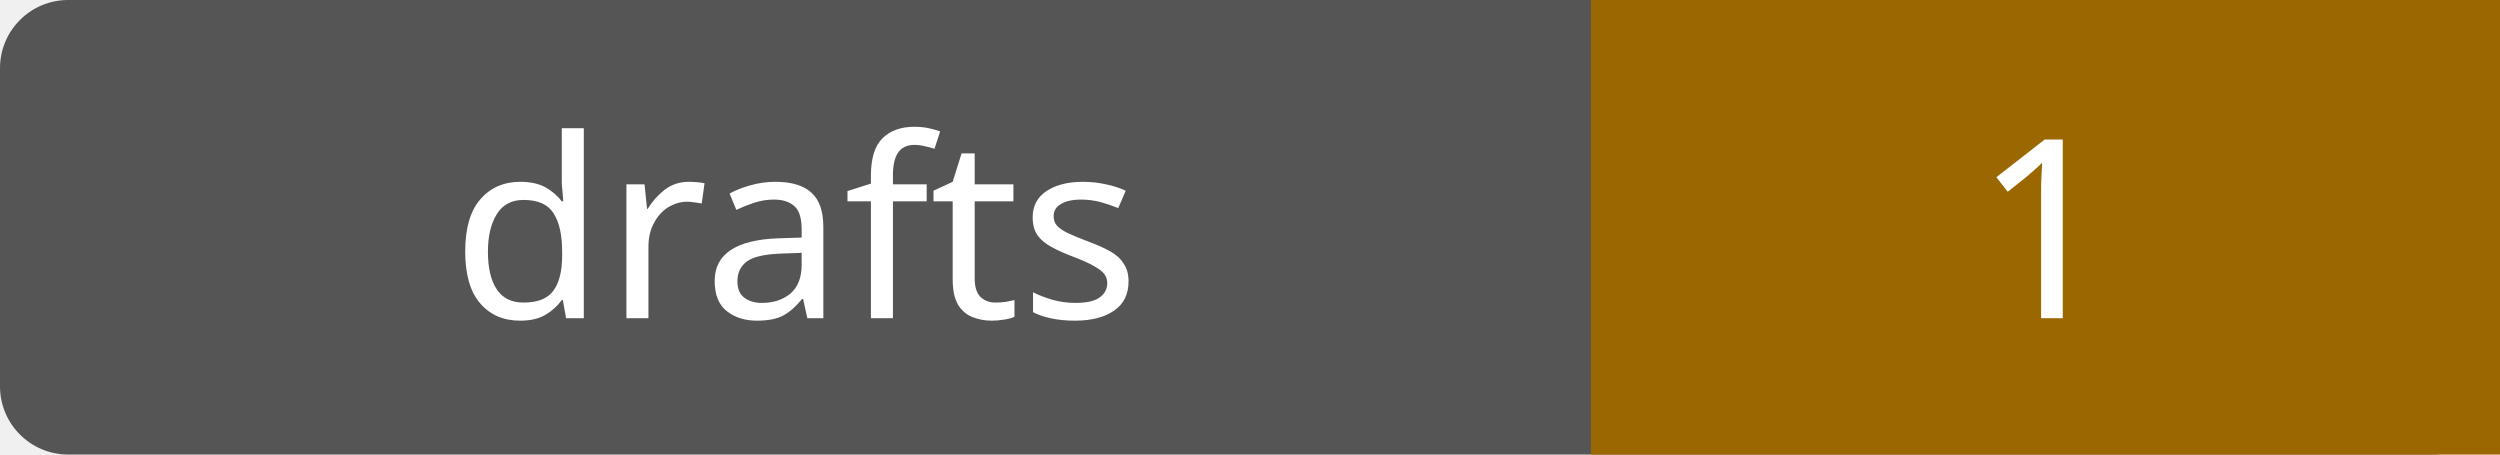
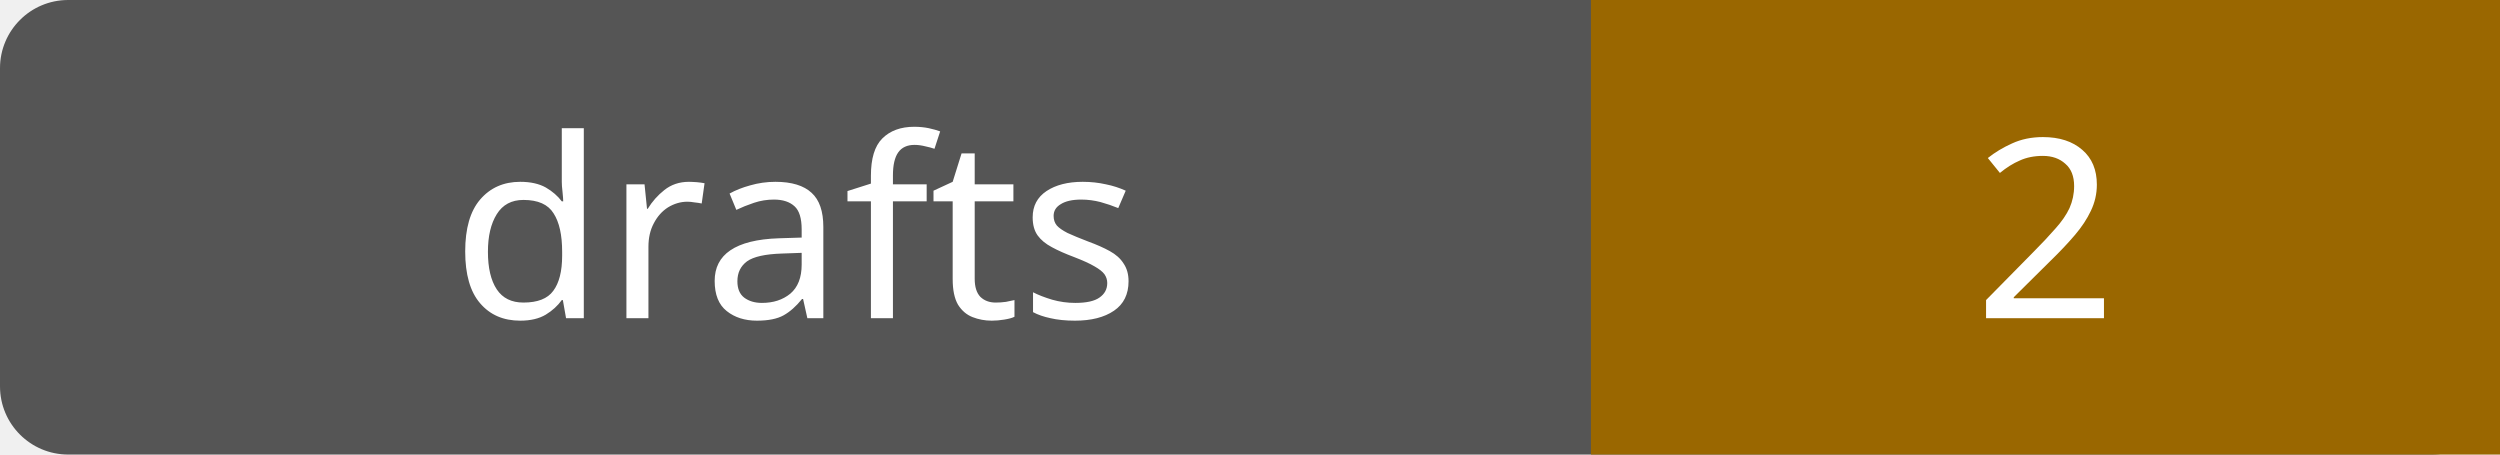
- <svg xmlns="http://www.w3.org/2000/svg" width="110" height="20" role="img" aria-label="drafts: 1">
+ <svg xmlns="http://www.w3.org/2000/svg" width="110" height="20" role="img" aria-label="drafts: 2">
  <rect width="110" height="20" rx="3" fill="#555" />
  <path fill="#9a6700" d="M70 0h40v20H70z" />
  <g fill="#fff" text-anchor="middle" font-family="Verdana,sans-serif" font-size="11">
    <text x="35.0" y="14">drafts</text>
-     <text x="90.0" y="14">1</text>
+     <text x="90.0" y="14">2</text>
  </g>
</svg>
